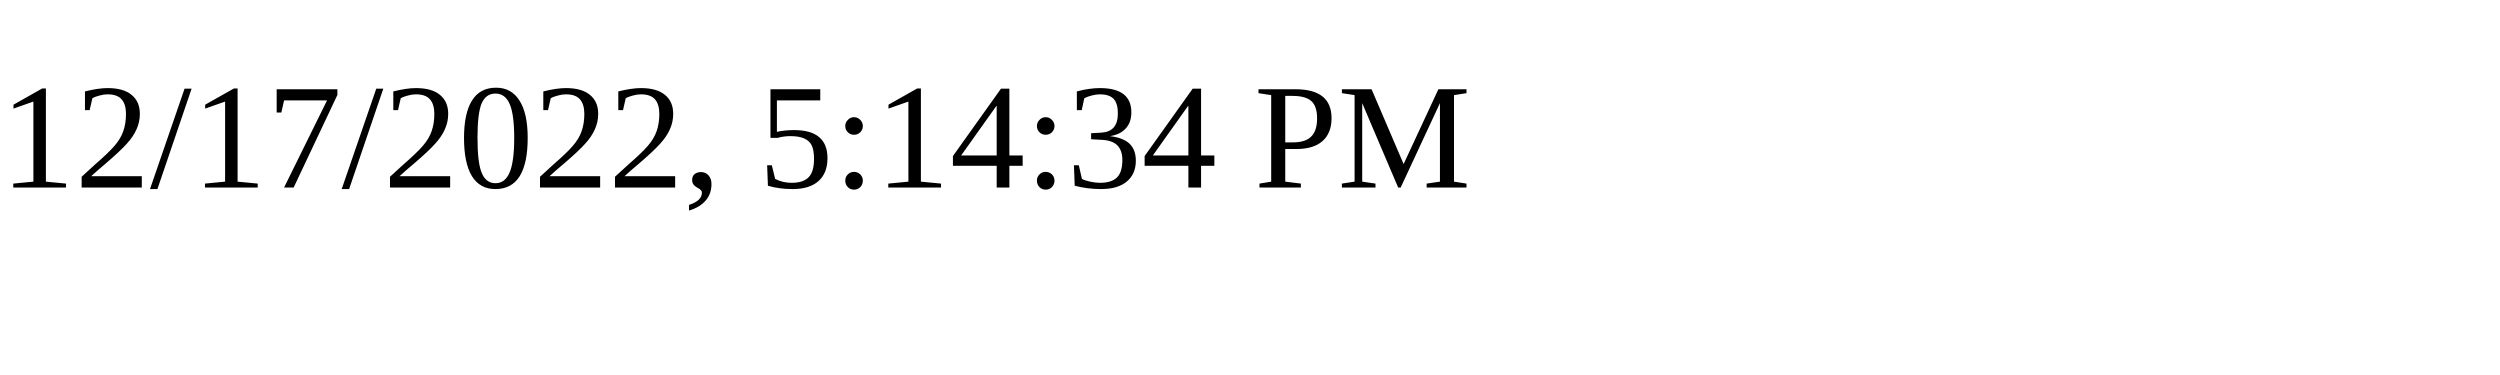
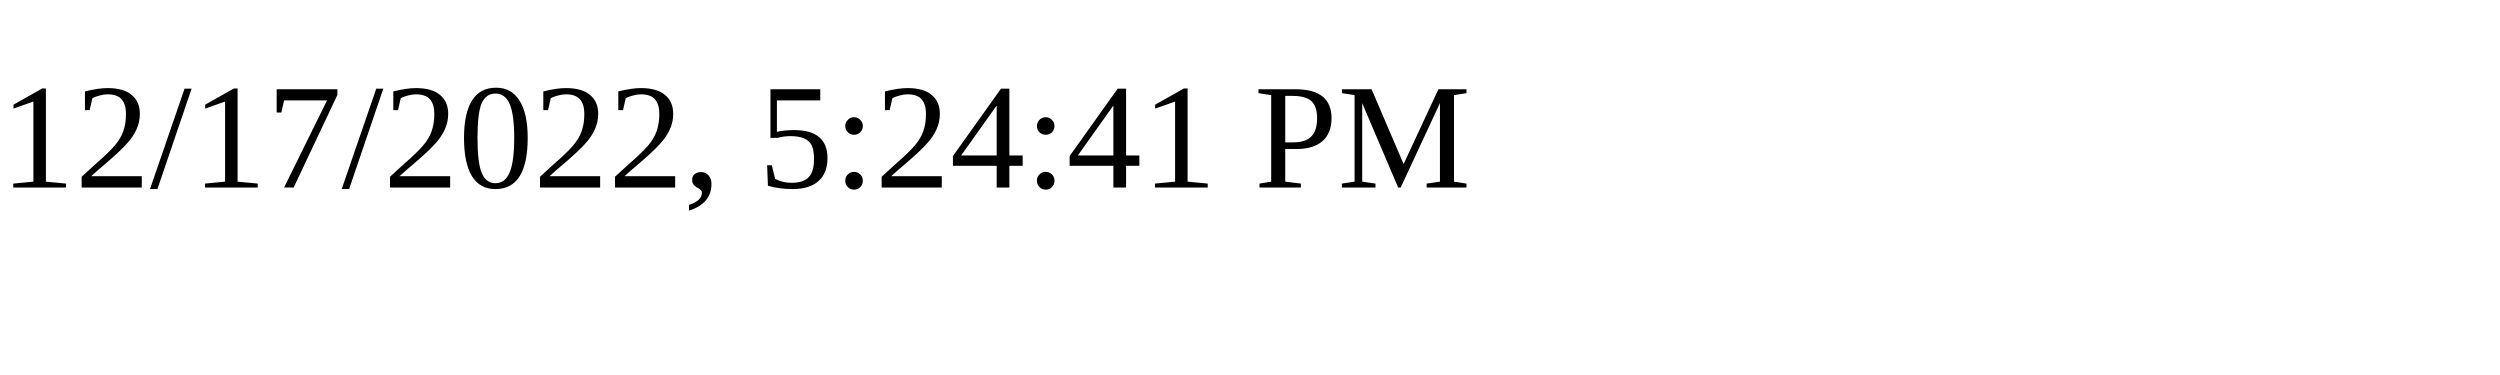
<svg xmlns="http://www.w3.org/2000/svg" height="30" width="200">
-   <text x="0" y="15">12/17/2022, 5:14:34 PM</text>
+   <text x="0" y="15">12/17/2022, 5:24:41 PM</text>
</svg>
